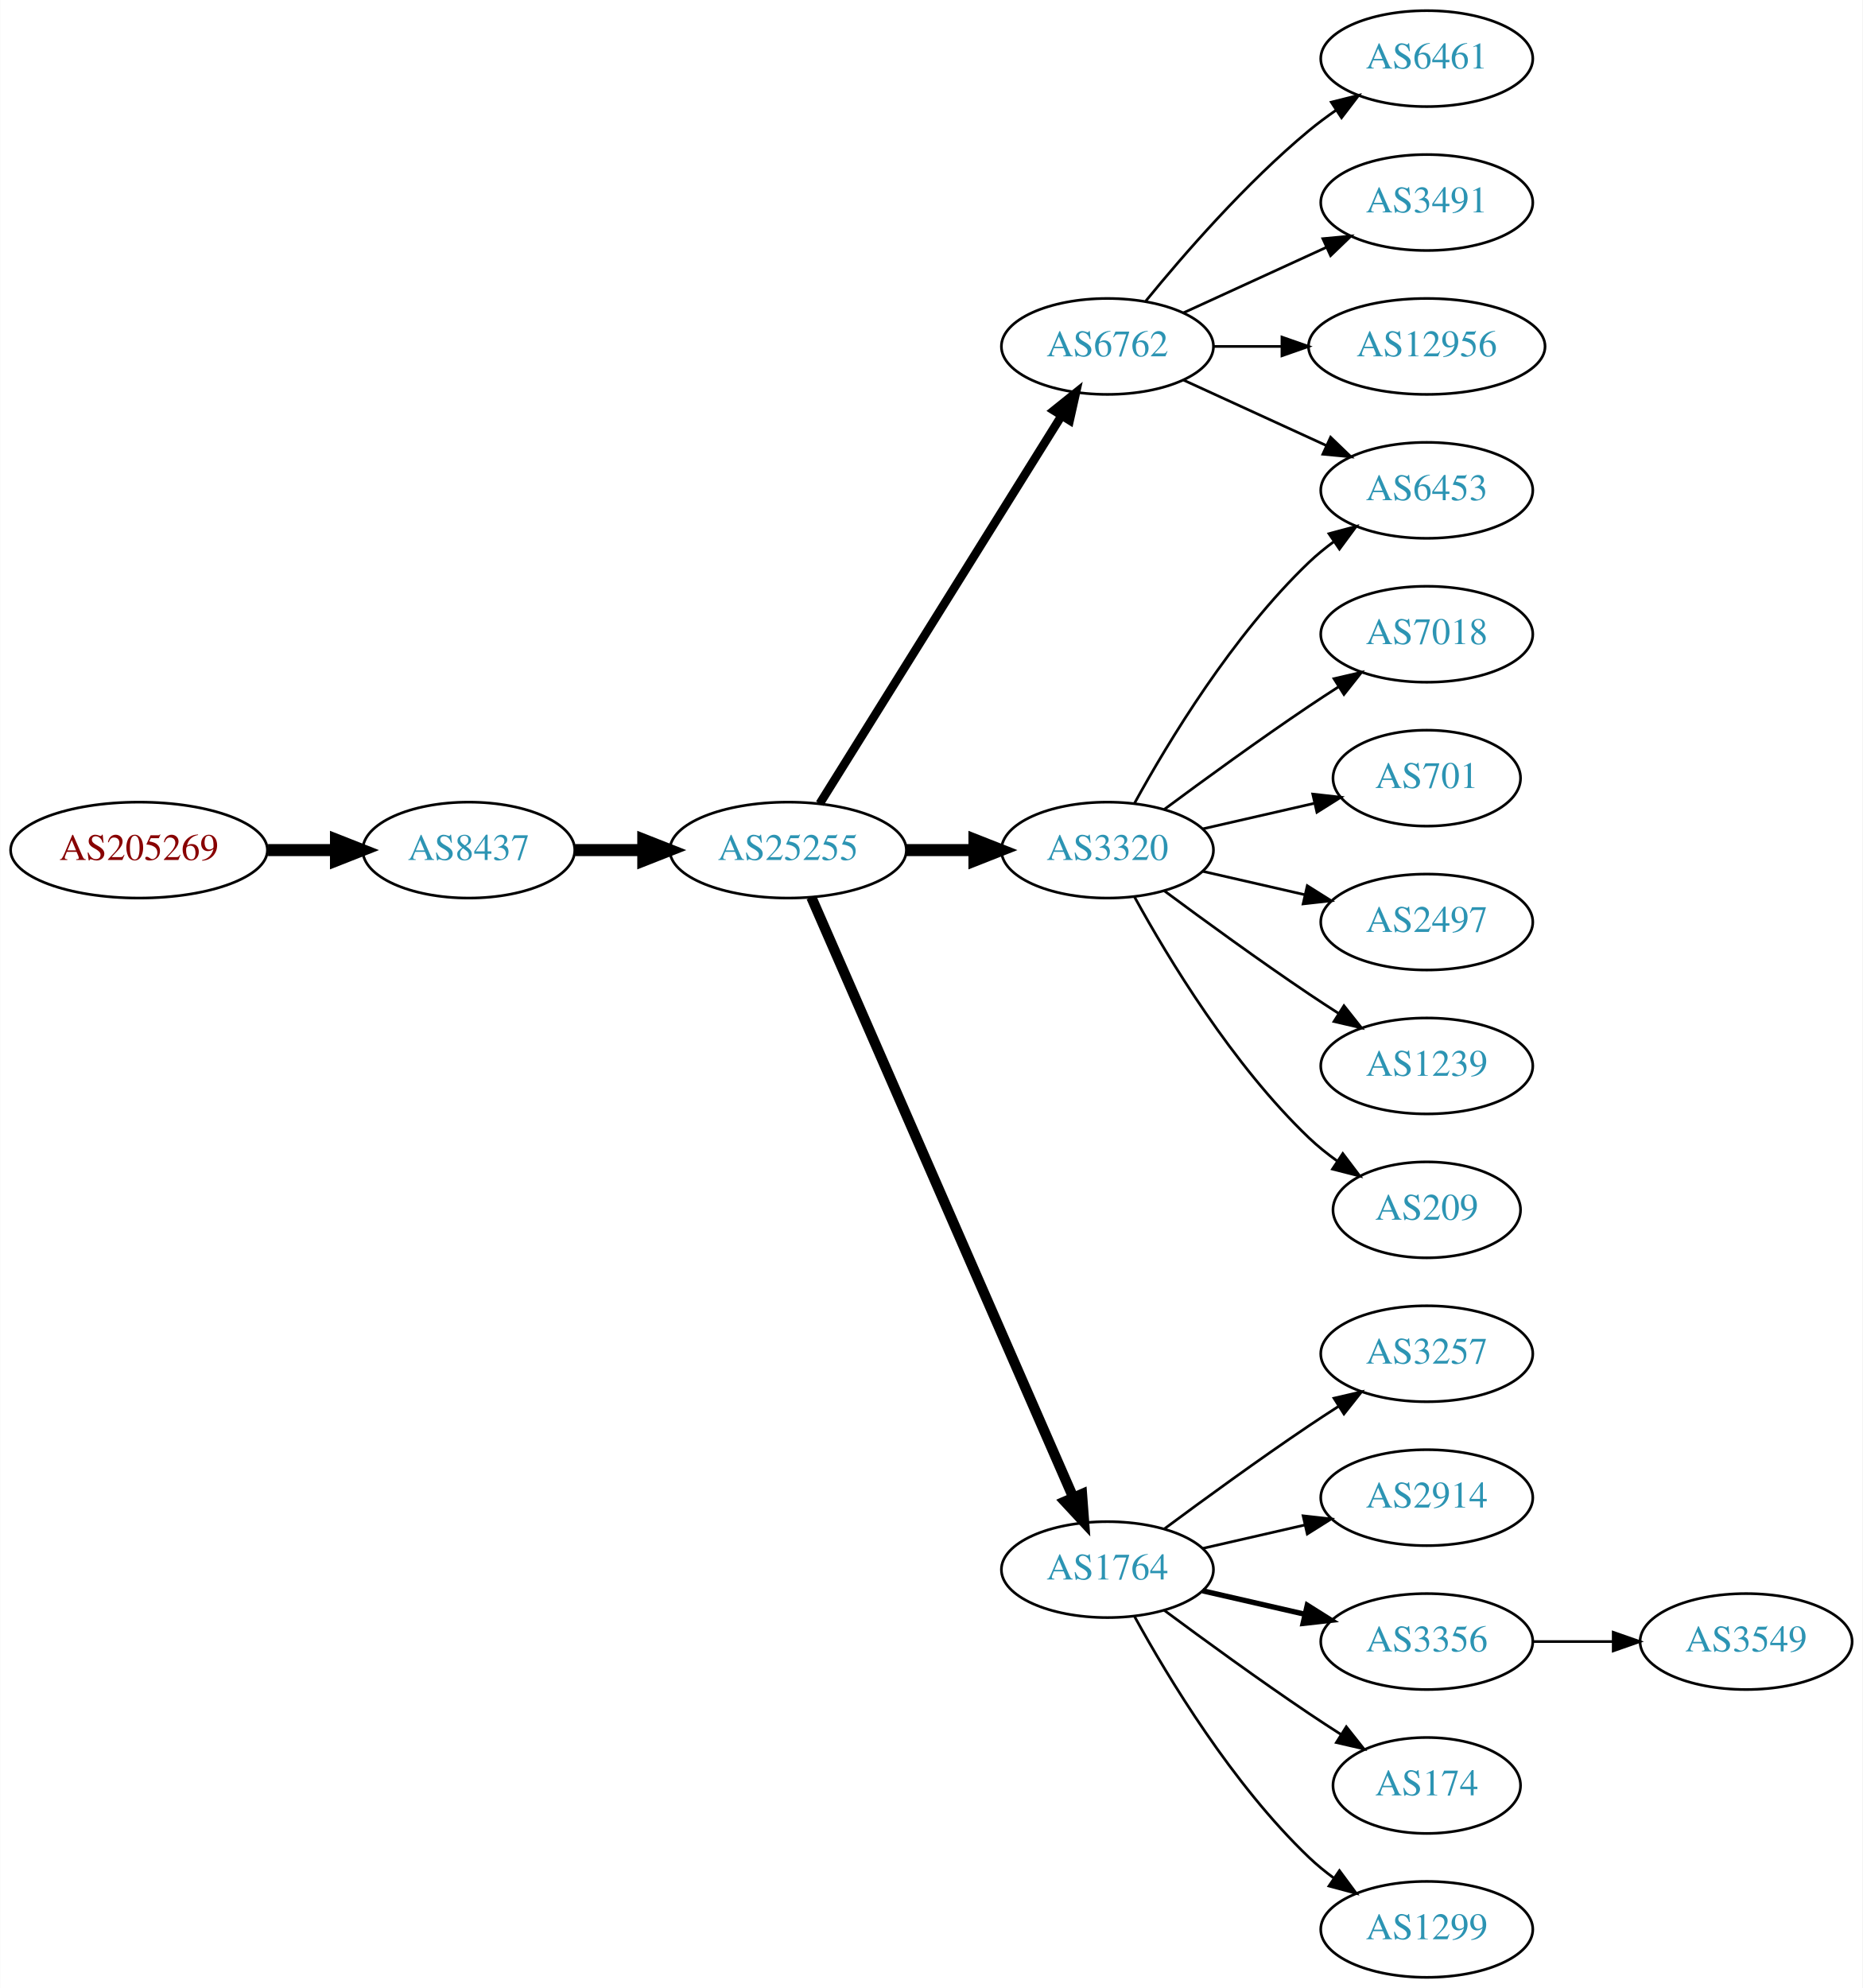
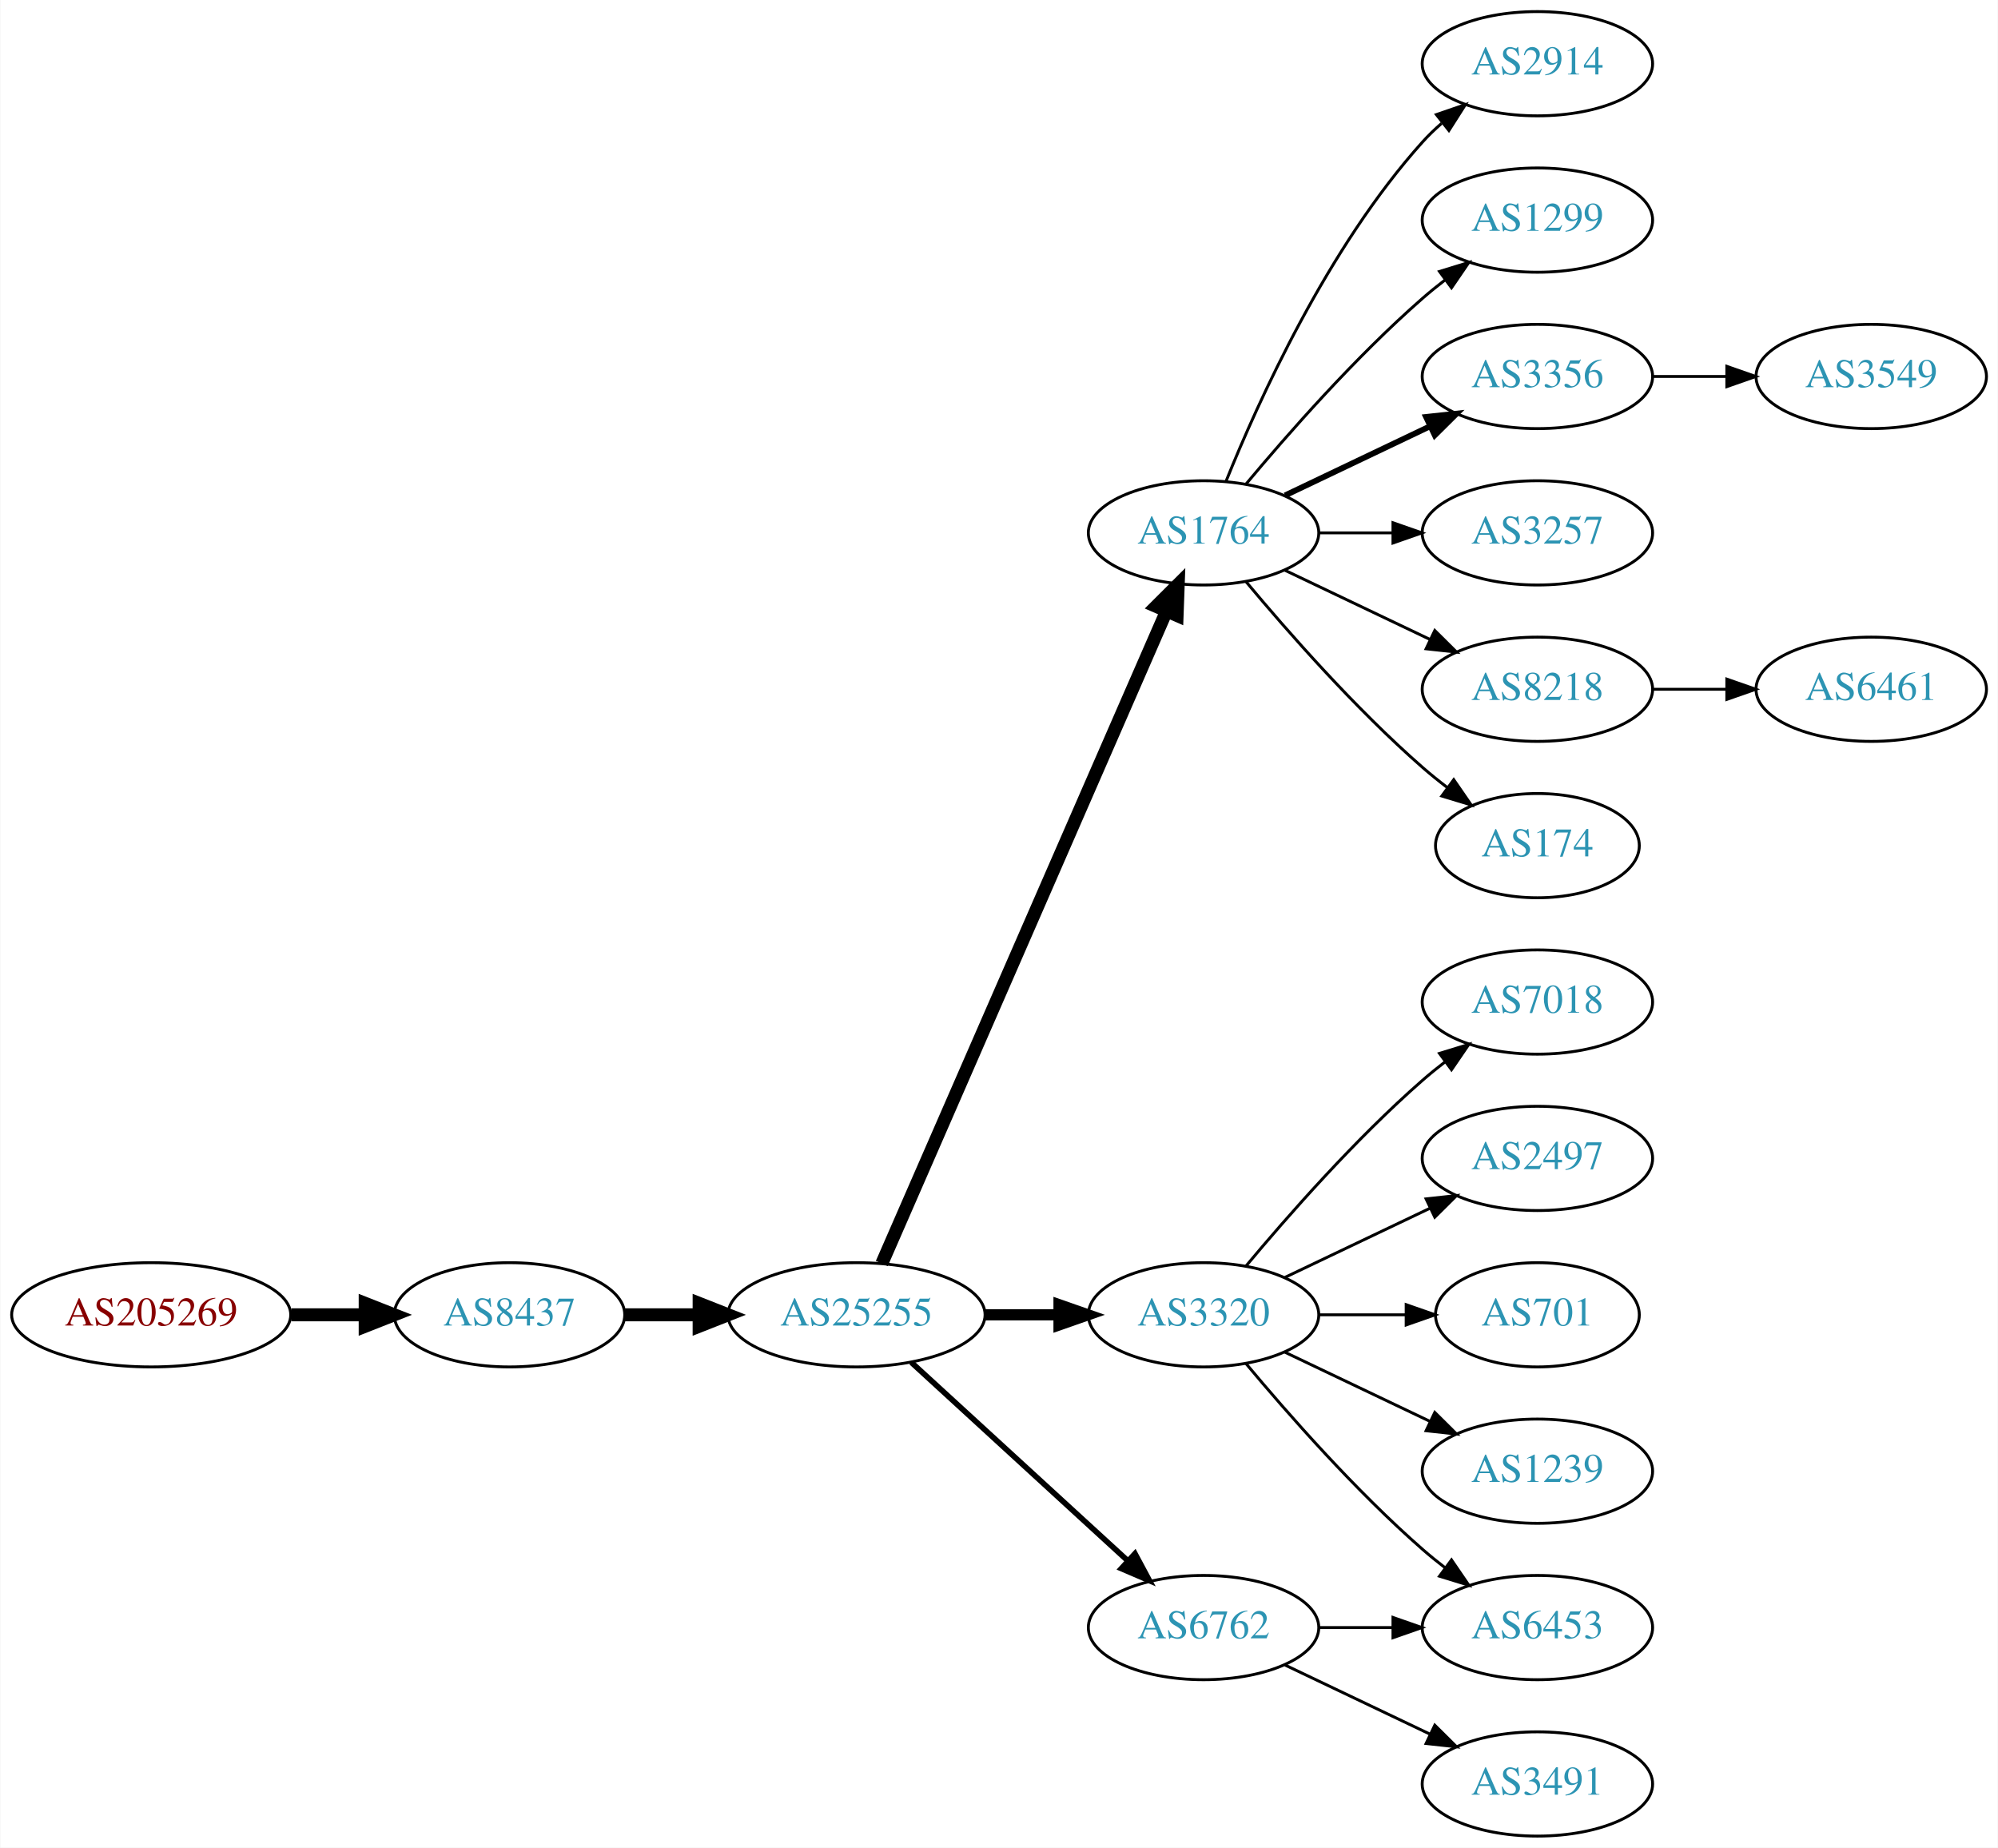
- <svg xmlns="http://www.w3.org/2000/svg" xmlns:xlink="http://www.w3.org/1999/xlink" width="699pt" height="746pt" viewBox="0.00 0.00 698.85 746.00">
-   <g id="graph0" class="graph" transform="scale(1 1) rotate(0) translate(4 742)">
-     <polygon fill="white" stroke="none" points="-4,4 -4,-742 694.855,-742 694.855,4 -4,4" />
+ <svg xmlns="http://www.w3.org/2000/svg" xmlns:xlink="http://www.w3.org/1999/xlink" width="690pt" height="638pt" viewBox="0.00 0.00 689.76 638.00">
+   <g id="graph0" class="graph" transform="scale(1 1) rotate(0) translate(4 634)">
+     <polygon fill="white" stroke="none" points="-4,4 -4,-634 685.755,-634 685.755,4 -4,4" />
    <g id="node1" class="node">
      <g id="a_node1">
        <a xlink:href="/asn/205269" xlink:title="AS205269 ~ Hermann Pfanner Getraenke GmbH [AT]">
-           <ellipse fill="#ffffff" stroke="black" cx="48.096" cy="-423" rx="48.192" ry="18" />
-           <text text-anchor="middle" x="48.096" y="-419.3" font-family="Times,serif" font-size="14.00" fill="#880000">AS205269</text>
+           <ellipse fill="#ffffff" stroke="black" cx="48.096" cy="-180" rx="48.192" ry="18" />
+           <text text-anchor="middle" x="48.096" y="-176.3" font-family="Times,serif" font-size="14.00" fill="#880000">AS205269</text>
        </a>
      </g>
    </g>
    <g id="node2" class="node">
      <g id="a_node2">
        <a xlink:href="/asn/8437" xlink:title="AS8437 ~ Hutchison Drei Austria GmbH [AT]">
-           <ellipse fill="#ffffff" stroke="black" cx="171.838" cy="-423" rx="39.794" ry="18" />
-           <text text-anchor="middle" x="171.838" y="-419.3" font-family="Times,serif" font-size="14.00" fill="#2c94b3">AS8437</text>
+           <ellipse fill="#ffffff" stroke="black" cx="171.838" cy="-180" rx="39.794" ry="18" />
+           <text text-anchor="middle" x="171.838" y="-176.3" font-family="Times,serif" font-size="14.00" fill="#2c94b3">AS8437</text>
        </a>
      </g>
    </g>
    <g id="edge1" class="edge">
-       <path fill="none" stroke="black" stroke-width="4.5" d="M96.513,-423C104.867,-423 113.577,-423 121.969,-423" />
-       <polygon fill="black" stroke="black" stroke-width="4.5" points="122.004,-426.938 132.004,-423 122.004,-419.063 122.004,-426.938" />
+       <path fill="none" stroke="black" stroke-width="4.5" d="M96.513,-180C104.867,-180 113.577,-180 121.969,-180" />
+       <polygon fill="black" stroke="black" stroke-width="4.5" points="122.004,-183.938 132.004,-180 122.004,-176.063 122.004,-183.938" />
    </g>
    <g id="node3" class="node">
      <g id="a_node3">
        <a xlink:href="/asn/25255" xlink:title="AS25255 ~ ==&gt; TELE2 AUSTRIA &lt;== [AT]">
-           <ellipse fill="#ffffff" stroke="black" cx="291.681" cy="-423" rx="44.393" ry="18" />
-           <text text-anchor="middle" x="291.681" y="-419.3" font-family="Times,serif" font-size="14.00" fill="#2c94b3">AS25255</text>
+           <ellipse fill="#ffffff" stroke="black" cx="291.681" cy="-180" rx="44.393" ry="18" />
+           <text text-anchor="middle" x="291.681" y="-176.3" font-family="Times,serif" font-size="14.00" fill="#2c94b3">AS25255</text>
        </a>
      </g>
    </g>
    <g id="edge2" class="edge">
-       <path fill="none" stroke="black" stroke-width="4.5" d="M211.751,-423C219.853,-423 228.528,-423 237.055,-423" />
-       <polygon fill="black" stroke="black" stroke-width="4.5" points="237.332,-426.938 247.332,-423 237.332,-419.063 237.332,-426.938" />
+       <path fill="none" stroke="black" stroke-width="4.5" d="M211.751,-180C219.853,-180 228.528,-180 237.055,-180" />
+       <polygon fill="black" stroke="black" stroke-width="4.5" points="237.332,-183.938 247.332,-180 237.332,-176.063 237.332,-183.938" />
    </g>
    <g id="node4" class="node">
      <g id="a_node4">
-         <a xlink:href="/asn/3320" xlink:title="AS3320 ~ DTAG [DE]">
-           <ellipse fill="#ffffff" stroke="black" cx="411.523" cy="-423" rx="39.794" ry="18" />
-           <text text-anchor="middle" x="411.523" y="-419.3" font-family="Times,serif" font-size="14.00" fill="#2c94b3">AS3320</text>
+         <a xlink:href="/asn/1764" xlink:title="AS1764 ~ NEXTLAYER-AS [AT]">
+           <ellipse fill="#ffffff" stroke="black" cx="411.523" cy="-450" rx="39.794" ry="18" />
+           <text text-anchor="middle" x="411.523" y="-446.3" font-family="Times,serif" font-size="14.00" fill="#2c94b3">AS1764</text>
        </a>
      </g>
    </g>
    <g id="edge3" class="edge">
-       <path fill="none" stroke="black" stroke-width="4.5" d="M335.892,-423C344.204,-423 352.967,-423 361.449,-423" />
-       <polygon fill="black" stroke="black" stroke-width="4.5" points="361.608,-426.938 371.608,-423 361.608,-419.063 361.608,-426.938" />
+       <path fill="none" stroke="black" stroke-width="4.5" d="M300.412,-197.715C320.514,-243.771 374.522,-367.514 398.625,-422.739" />
+       <polygon fill="black" stroke="black" stroke-width="4.5" points="395.154,-424.629 402.763,-432.219 402.371,-421.479 395.154,-424.629" />
    </g>
    <g id="node5" class="node">
      <g id="a_node5">
-         <a xlink:href="/asn/1764" xlink:title="AS1764 ~ NEXTLAYER-AS [AT]">
-           <ellipse fill="#ffffff" stroke="black" cx="411.523" cy="-153" rx="39.794" ry="18" />
-           <text text-anchor="middle" x="411.523" y="-149.3" font-family="Times,serif" font-size="14.00" fill="#2c94b3">AS1764</text>
+         <a xlink:href="/asn/3320" xlink:title="AS3320 ~ DTAG [DE]">
+           <ellipse fill="#ffffff" stroke="black" cx="411.523" cy="-180" rx="39.794" ry="18" />
+           <text text-anchor="middle" x="411.523" y="-176.3" font-family="Times,serif" font-size="14.00" fill="#2c94b3">AS3320</text>
        </a>
      </g>
    </g>
    <g id="edge4" class="edge">
-       <path fill="none" stroke="black" stroke-width="3.857" d="M300.412,-405.285C320.514,-359.229 374.522,-235.486 398.625,-180.261" />
-       <polygon fill="black" stroke="black" stroke-width="3.857" points="401.97,-181.346 402.763,-170.781 395.555,-178.546 401.97,-181.346" />
+       <path fill="none" stroke="black" stroke-width="3.857" d="M335.892,-180C344.204,-180 352.967,-180 361.449,-180" />
+       <polygon fill="black" stroke="black" stroke-width="3.857" points="361.608,-183.5 371.608,-180 361.608,-176.5 361.608,-183.5" />
    </g>
    <g id="node6" class="node">
      <g id="a_node6">
        <a xlink:href="/asn/6762" xlink:title="AS6762 ~ TELECOM ITALIA SPARKLE S.p.A. [IT]">
-           <ellipse fill="#ffffff" stroke="black" cx="411.523" cy="-612" rx="39.794" ry="18" />
-           <text text-anchor="middle" x="411.523" y="-608.3" font-family="Times,serif" font-size="14.00" fill="#2c94b3">AS6762</text>
+           <ellipse fill="#ffffff" stroke="black" cx="411.523" cy="-72" rx="39.794" ry="18" />
+           <text text-anchor="middle" x="411.523" y="-68.3" font-family="Times,serif" font-size="14.00" fill="#2c94b3">AS6762</text>
        </a>
      </g>
    </g>
    <g id="edge5" class="edge">
-       <path fill="none" stroke="black" stroke-width="3.214" d="M303.556,-440.442C324.339,-473.775 369.8,-546.686 394.228,-585.866" />
-       <polygon fill="black" stroke="black" stroke-width="3.214" points="391.413,-587.966 399.674,-594.6 397.353,-584.263 391.413,-587.966" />
+       <path fill="none" stroke="black" stroke-width="1.929" d="M310.578,-163.597C330.507,-145.333 362.864,-115.678 385.341,-95.079" />
+       <polygon fill="black" stroke="black" stroke-width="1.929" points="387.836,-97.54 392.843,-88.203 383.106,-92.38 387.836,-97.54" />
    </g>
    <g id="node7" class="node">
      <g id="a_node7">
-         <a xlink:href="/asn/7018" xlink:title="AS7018 ~ AT&amp;T Services, Inc. [US]">
-           <ellipse fill="#ffffff" stroke="black" cx="531.366" cy="-504" rx="39.794" ry="18" />
-           <text text-anchor="middle" x="531.366" y="-500.3" font-family="Times,serif" font-size="14.00" fill="#2c94b3">AS7018</text>
+         <a xlink:href="/asn/2914" xlink:title="AS2914 ~ NTT America, Inc. [US]">
+           <ellipse fill="#ffffff" stroke="black" cx="526.816" cy="-612" rx="39.794" ry="18" />
+           <text text-anchor="middle" x="526.816" y="-608.3" font-family="Times,serif" font-size="14.00" fill="#2c94b3">AS2914</text>
        </a>
      </g>
    </g>
    <g id="edge6" class="edge">
-       <path fill="none" stroke="black" d="M432.853,-438.277C447.716,-449.304 468.46,-464.407 487.17,-477 490.719,-479.389 494.469,-481.839 498.217,-484.242" />
-       <polygon fill="black" stroke="black" points="496.544,-487.325 506.866,-489.712 500.285,-481.409 496.544,-487.325" />
+       <path fill="none" stroke="black" d="M419.271,-467.787C430.322,-495.243 454.375,-548.578 487.17,-585 489.172,-587.224 491.391,-589.363 493.723,-591.397" />
+       <polygon fill="black" stroke="black" points="491.921,-594.433 501.942,-597.873 496.254,-588.935 491.921,-594.433" />
    </g>
    <g id="node8" class="node">
      <g id="a_node8">
-         <a xlink:href="/asn/701" xlink:title="AS701 ~ UUNET [US]">
-           <ellipse fill="#ffffff" stroke="black" cx="531.366" cy="-450" rx="35.194" ry="18" />
-           <text text-anchor="middle" x="531.366" y="-446.3" font-family="Times,serif" font-size="14.00" fill="#2c94b3">AS701</text>
+         <a xlink:href="/asn/1299" xlink:title="AS1299 ~ Telia Carrier [EU]">
+           <ellipse fill="#ffffff" stroke="black" cx="526.816" cy="-558" rx="39.794" ry="18" />
+           <text text-anchor="middle" x="526.816" y="-554.3" font-family="Times,serif" font-size="14.00" fill="#2c94b3">AS1299</text>
        </a>
      </g>
    </g>
    <g id="edge7" class="edge">
-       <path fill="none" stroke="black" d="M447.242,-430.955C460.335,-433.955 475.357,-437.396 488.998,-440.522" />
-       <polygon fill="black" stroke="black" points="488.576,-444.016 499.105,-442.838 490.139,-437.193 488.576,-444.016" />
+       <path fill="none" stroke="black" d="M426.153,-466.817C440.436,-483.929 463.982,-510.745 487.17,-531 489.635,-533.154 492.274,-535.294 494.971,-537.372" />
+       <polygon fill="black" stroke="black" points="492.996,-540.264 503.125,-543.37 497.144,-534.625 492.996,-540.264" />
    </g>
    <g id="node9" class="node">
      <g id="a_node9">
-         <a xlink:href="/asn/6453" xlink:title="AS6453 ~ TATA COMMUNICATIONS (AMERICA) INC [US]">
-           <ellipse fill="#ffffff" stroke="black" cx="531.366" cy="-558" rx="39.794" ry="18" />
-           <text text-anchor="middle" x="531.366" y="-554.3" font-family="Times,serif" font-size="14.00" fill="#2c94b3">AS6453</text>
+         <a xlink:href="/asn/3356" xlink:title="AS3356 ~ Level 3 Parent, LLC [US]">
+           <ellipse fill="#ffffff" stroke="black" cx="526.816" cy="-504" rx="39.794" ry="18" />
+           <text text-anchor="middle" x="526.816" y="-500.3" font-family="Times,serif" font-size="14.00" fill="#2c94b3">AS3356</text>
        </a>
      </g>
    </g>
    <g id="edge8" class="edge">
-       <path fill="none" stroke="black" d="M421.764,-440.713C434.31,-463.561 458.487,-503.611 487.17,-531 490.038,-533.739 493.227,-536.347 496.536,-538.785" />
-       <polygon fill="black" stroke="black" points="494.659,-541.742 504.895,-544.477 498.599,-535.956 494.659,-541.742" />
+       <path fill="none" stroke="black" stroke-width="2" d="M439.66,-462.934C454.654,-470.081 473.475,-479.052 489.698,-486.785" />
+       <polygon fill="black" stroke="black" stroke-width="2" points="488.368,-490.028 498.901,-491.171 491.38,-483.709 488.368,-490.028" />
    </g>
    <g id="node10" class="node">
      <g id="a_node10">
-         <a xlink:href="/asn/2497" xlink:title="AS2497 ~ Internet Initiative Japan Inc. [JP]">
-           <ellipse fill="#ffffff" stroke="black" cx="531.366" cy="-396" rx="39.794" ry="18" />
-           <text text-anchor="middle" x="531.366" y="-392.3" font-family="Times,serif" font-size="14.00" fill="#2c94b3">AS2497</text>
+         <a xlink:href="/asn/3257" xlink:title="AS3257 ~ GTT [DE]">
+           <ellipse fill="#ffffff" stroke="black" cx="526.816" cy="-450" rx="39.794" ry="18" />
+           <text text-anchor="middle" x="526.816" y="-446.3" font-family="Times,serif" font-size="14.00" fill="#2c94b3">AS3257</text>
        </a>
      </g>
    </g>
    <g id="edge9" class="edge">
-       <path fill="none" stroke="black" d="M447.242,-415.045C459.242,-412.296 472.863,-409.175 485.556,-406.267" />
-       <polygon fill="black" stroke="black" points="486.522,-409.636 495.487,-403.991 484.958,-402.813 486.522,-409.636" />
+       <path fill="none" stroke="black" d="M451.195,-450C459.398,-450 468.162,-450 476.694,-450" />
+       <polygon fill="black" stroke="black" points="476.934,-453.5 486.934,-450 476.933,-446.5 476.934,-453.5" />
    </g>
    <g id="node11" class="node">
      <g id="a_node11">
-         <a xlink:href="/asn/1239" xlink:title="AS1239 ~ Sprint [US]">
-           <ellipse fill="#ffffff" stroke="black" cx="531.366" cy="-342" rx="39.794" ry="18" />
-           <text text-anchor="middle" x="531.366" y="-338.3" font-family="Times,serif" font-size="14.00" fill="#2c94b3">AS1239</text>
+         <a xlink:href="/asn/8218" xlink:title="AS8218 ~ legacy Neotelecoms [FR]">
+           <ellipse fill="#ffffff" stroke="black" cx="526.816" cy="-396" rx="39.794" ry="18" />
+           <text text-anchor="middle" x="526.816" y="-392.3" font-family="Times,serif" font-size="14.00" fill="#2c94b3">AS8218</text>
        </a>
      </g>
    </g>
    <g id="edge10" class="edge">
-       <path fill="none" stroke="black" d="M432.853,-407.723C447.716,-396.696 468.46,-381.593 487.17,-369 490.719,-366.611 494.469,-364.161 498.217,-361.758" />
-       <polygon fill="black" stroke="black" points="500.285,-364.591 506.866,-356.288 496.544,-358.675 500.285,-364.591" />
+       <path fill="none" stroke="black" d="M439.66,-437.066C454.654,-429.919 473.475,-420.948 489.698,-413.215" />
+       <polygon fill="black" stroke="black" points="491.38,-416.291 498.901,-408.829 488.368,-409.972 491.38,-416.291" />
    </g>
    <g id="node12" class="node">
      <g id="a_node12">
-         <a xlink:href="/asn/209" xlink:title="AS209 ~ CenturyLink Communications, LLC [US]">
-           <ellipse fill="#ffffff" stroke="black" cx="531.366" cy="-288" rx="35.194" ry="18" />
-           <text text-anchor="middle" x="531.366" y="-284.3" font-family="Times,serif" font-size="14.00" fill="#2c94b3">AS209</text>
+         <a xlink:href="/asn/174" xlink:title="AS174 ~ Cogent Communications [US]">
+           <ellipse fill="#ffffff" stroke="black" cx="526.816" cy="-342" rx="35.194" ry="18" />
+           <text text-anchor="middle" x="526.816" y="-338.3" font-family="Times,serif" font-size="14.00" fill="#2c94b3">AS174</text>
        </a>
      </g>
    </g>
    <g id="edge11" class="edge">
-       <path fill="none" stroke="black" d="M421.764,-405.287C434.31,-382.439 458.487,-342.389 487.17,-315 490.424,-311.893 494.09,-308.954 497.877,-306.24" />
-       <polygon fill="black" stroke="black" points="499.854,-309.128 506.245,-300.678 495.979,-303.299 499.854,-309.128" />
+       <path fill="none" stroke="black" d="M426.153,-433.183C440.436,-416.071 463.982,-389.255 487.17,-369 489.839,-366.668 492.712,-364.352 495.642,-362.114" />
+       <polygon fill="black" stroke="black" points="497.92,-364.784 503.934,-356.061 493.793,-359.13 497.92,-364.784" />
    </g>
    <g id="node13" class="node">
      <g id="a_node13">
-         <a xlink:href="/asn/3257" xlink:title="AS3257 ~ GTT [DE]">
-           <ellipse fill="#ffffff" stroke="black" cx="531.366" cy="-234" rx="39.794" ry="18" />
-           <text text-anchor="middle" x="531.366" y="-230.3" font-family="Times,serif" font-size="14.00" fill="#2c94b3">AS3257</text>
+         <a xlink:href="/asn/7018" xlink:title="AS7018 ~ AT&amp;T Services, Inc. [US]">
+           <ellipse fill="#ffffff" stroke="black" cx="526.816" cy="-288" rx="39.794" ry="18" />
+           <text text-anchor="middle" x="526.816" y="-284.3" font-family="Times,serif" font-size="14.00" fill="#2c94b3">AS7018</text>
        </a>
      </g>
    </g>
    <g id="edge12" class="edge">
-       <path fill="none" stroke="black" d="M432.853,-168.277C447.716,-179.304 468.46,-194.407 487.17,-207 490.719,-209.389 494.469,-211.839 498.217,-214.242" />
-       <polygon fill="black" stroke="black" points="496.544,-217.325 506.866,-219.712 500.285,-211.409 496.544,-217.325" />
+       <path fill="none" stroke="black" d="M426.153,-196.817C440.436,-213.929 463.982,-240.745 487.17,-261 489.635,-263.154 492.274,-265.294 494.971,-267.372" />
+       <polygon fill="black" stroke="black" points="492.996,-270.264 503.125,-273.37 497.144,-264.625 492.996,-270.264" />
    </g>
    <g id="node14" class="node">
      <g id="a_node14">
-         <a xlink:href="/asn/2914" xlink:title="AS2914 ~ NTT America, Inc. [US]">
-           <ellipse fill="#ffffff" stroke="black" cx="531.366" cy="-180" rx="39.794" ry="18" />
-           <text text-anchor="middle" x="531.366" y="-176.3" font-family="Times,serif" font-size="14.00" fill="#2c94b3">AS2914</text>
+         <a xlink:href="/asn/6453" xlink:title="AS6453 ~ TATA COMMUNICATIONS (AMERICA) INC [US]">
+           <ellipse fill="#ffffff" stroke="black" cx="526.816" cy="-72" rx="39.794" ry="18" />
+           <text text-anchor="middle" x="526.816" y="-68.3" font-family="Times,serif" font-size="14.00" fill="#2c94b3">AS6453</text>
        </a>
      </g>
    </g>
    <g id="edge13" class="edge">
-       <path fill="none" stroke="black" d="M447.242,-160.955C459.242,-163.704 472.863,-166.825 485.556,-169.733" />
-       <polygon fill="black" stroke="black" points="484.958,-173.187 495.487,-172.009 486.522,-166.364 484.958,-173.187" />
+       <path fill="none" stroke="black" d="M426.153,-163.183C440.436,-146.071 463.982,-119.255 487.17,-99 489.635,-96.846 492.274,-94.706 494.971,-92.628" />
+       <polygon fill="black" stroke="black" points="497.144,-95.375 503.125,-86.63 492.996,-89.736 497.144,-95.375" />
    </g>
    <g id="node15" class="node">
      <g id="a_node15">
-         <a xlink:href="/asn/3356" xlink:title="AS3356 ~ Level 3 Parent, LLC [US]">
-           <ellipse fill="#ffffff" stroke="black" cx="531.366" cy="-126" rx="39.794" ry="18" />
-           <text text-anchor="middle" x="531.366" y="-122.3" font-family="Times,serif" font-size="14.00" fill="#2c94b3">AS3356</text>
+         <a xlink:href="/asn/2497" xlink:title="AS2497 ~ Internet Initiative Japan Inc. [JP]">
+           <ellipse fill="#ffffff" stroke="black" cx="526.816" cy="-234" rx="39.794" ry="18" />
+           <text text-anchor="middle" x="526.816" y="-230.3" font-family="Times,serif" font-size="14.00" fill="#2c94b3">AS2497</text>
        </a>
      </g>
    </g>
    <g id="edge14" class="edge">
-       <path fill="none" stroke="black" stroke-width="2" d="M447.242,-145.045C459.242,-142.296 472.863,-139.175 485.556,-136.267" />
-       <polygon fill="black" stroke="black" stroke-width="2" points="486.522,-139.636 495.487,-133.991 484.958,-132.813 486.522,-139.636" />
+       <path fill="none" stroke="black" d="M439.66,-192.934C454.654,-200.081 473.475,-209.052 489.698,-216.785" />
+       <polygon fill="black" stroke="black" points="488.368,-220.028 498.901,-221.171 491.38,-213.709 488.368,-220.028" />
    </g>
    <g id="node16" class="node">
      <g id="a_node16">
-         <a xlink:href="/asn/174" xlink:title="AS174 ~ Cogent Communications [US]">
-           <ellipse fill="#ffffff" stroke="black" cx="531.366" cy="-72" rx="35.194" ry="18" />
-           <text text-anchor="middle" x="531.366" y="-68.3" font-family="Times,serif" font-size="14.00" fill="#2c94b3">AS174</text>
+         <a xlink:href="/asn/701" xlink:title="AS701 ~ UUNET [US]">
+           <ellipse fill="#ffffff" stroke="black" cx="526.816" cy="-180" rx="35.194" ry="18" />
+           <text text-anchor="middle" x="526.816" y="-176.3" font-family="Times,serif" font-size="14.00" fill="#2c94b3">AS701</text>
        </a>
      </g>
    </g>
    <g id="edge15" class="edge">
-       <path fill="none" stroke="black" d="M432.853,-137.723C447.716,-126.696 468.46,-111.593 487.17,-99 490.987,-96.43 495.037,-93.79 499.067,-91.214" />
-       <polygon fill="black" stroke="black" points="501.171,-94.025 507.761,-85.729 497.436,-88.105 501.171,-94.025" />
+       <path fill="none" stroke="black" d="M451.195,-180C460.901,-180 471.391,-180 481.354,-180" />
+       <polygon fill="black" stroke="black" points="481.491,-183.5 491.491,-180 481.49,-176.5 481.491,-183.5" />
    </g>
    <g id="node17" class="node">
      <g id="a_node17">
-         <a xlink:href="/asn/1299" xlink:title="AS1299 ~ Telia Carrier [EU]">
-           <ellipse fill="#ffffff" stroke="black" cx="531.366" cy="-18" rx="39.794" ry="18" />
-           <text text-anchor="middle" x="531.366" y="-14.3" font-family="Times,serif" font-size="14.00" fill="#2c94b3">AS1299</text>
+         <a xlink:href="/asn/1239" xlink:title="AS1239 ~ Sprint [US]">
+           <ellipse fill="#ffffff" stroke="black" cx="526.816" cy="-126" rx="39.794" ry="18" />
+           <text text-anchor="middle" x="526.816" y="-122.3" font-family="Times,serif" font-size="14.00" fill="#2c94b3">AS1239</text>
        </a>
      </g>
    </g>
    <g id="edge16" class="edge">
-       <path fill="none" stroke="black" d="M421.764,-135.287C434.31,-112.439 458.487,-72.389 487.17,-45 490.038,-42.261 493.227,-39.653 496.536,-37.215" />
-       <polygon fill="black" stroke="black" points="498.599,-40.044 504.895,-31.523 494.659,-34.258 498.599,-40.044" />
-     </g>
-     <g id="edge20" class="edge">
-       <path fill="none" stroke="black" d="M440.152,-599.339C456.109,-592.027 476.379,-582.739 493.662,-574.819" />
-       <polygon fill="black" stroke="black" points="495.277,-577.929 502.91,-570.581 492.361,-571.565 495.277,-577.929" />
+       <path fill="none" stroke="black" d="M439.66,-167.066C454.654,-159.919 473.475,-150.948 489.698,-143.215" />
+       <polygon fill="black" stroke="black" points="491.38,-146.291 498.901,-138.829 488.368,-139.972 491.38,-146.291" />
+     </g>
+     <g id="edge17" class="edge">
+       <path fill="none" stroke="black" d="M451.195,-72C459.398,-72 468.162,-72 476.694,-72" />
+       <polygon fill="black" stroke="black" points="476.934,-75.5 486.934,-72 476.933,-68.5 476.934,-75.5" />
+     </g>
+     <g id="node18" class="node">
+       <g id="a_node18">
+         <a xlink:href="/asn/3491" xlink:title="AS3491 ~ PCCW Global, Inc. [US]">
+           <ellipse fill="#ffffff" stroke="black" cx="526.816" cy="-18" rx="39.794" ry="18" />
+           <text text-anchor="middle" x="526.816" y="-14.3" font-family="Times,serif" font-size="14.00" fill="#2c94b3">AS3491</text>
+         </a>
+       </g>
+     </g>
+     <g id="edge18" class="edge">
+       <path fill="none" stroke="black" d="M439.66,-59.066C454.654,-51.919 473.475,-42.948 489.698,-35.215" />
+       <polygon fill="black" stroke="black" points="491.38,-38.291 498.901,-30.829 488.368,-31.972 491.38,-38.291" />
    </g>
    <g id="node19" class="node">
      <g id="a_node19">
-         <a xlink:href="/asn/6461" xlink:title="AS6461 ~ Zayo Bandwidth [US]">
-           <ellipse fill="#ffffff" stroke="black" cx="531.366" cy="-720" rx="39.794" ry="18" />
-           <text text-anchor="middle" x="531.366" y="-716.3" font-family="Times,serif" font-size="14.00" fill="#2c94b3">AS6461</text>
-         </a>
-       </g>
-     </g>
-     <g id="edge18" class="edge">
-       <path fill="none" stroke="black" d="M425.942,-629.065C440.057,-646.375 463.471,-673.345 487.17,-693 490.386,-695.668 493.886,-698.27 497.457,-700.741" />
-       <polygon fill="black" stroke="black" points="495.535,-703.666 505.813,-706.236 499.381,-697.817 495.535,-703.666" />
+         <a xlink:href="/asn/3549" xlink:title="AS3549 ~ Level 3 Parent, LLC [US]">
+           <ellipse fill="#ffffff" stroke="black" cx="642.109" cy="-504" rx="39.794" ry="18" />
+           <text text-anchor="middle" x="642.109" y="-500.3" font-family="Times,serif" font-size="14.00" fill="#2c94b3">AS3549</text>
+         </a>
+       </g>
+     </g>
+     <g id="edge19" class="edge">
+       <path fill="none" stroke="black" d="M566.488,-504C574.691,-504 583.455,-504 591.987,-504" />
+       <polygon fill="black" stroke="black" points="592.227,-507.5 602.226,-504 592.226,-500.5 592.227,-507.5" />
    </g>
    <g id="node20" class="node">
      <g id="a_node20">
-         <a xlink:href="/asn/3491" xlink:title="AS3491 ~ PCCW Global, Inc. [US]">
-           <ellipse fill="#ffffff" stroke="black" cx="531.366" cy="-666" rx="39.794" ry="18" />
-           <text text-anchor="middle" x="531.366" y="-662.3" font-family="Times,serif" font-size="14.00" fill="#2c94b3">AS3491</text>
-         </a>
-       </g>
-     </g>
-     <g id="edge19" class="edge">
-       <path fill="none" stroke="black" d="M440.152,-624.661C456.109,-631.973 476.379,-641.261 493.662,-649.181" />
-       <polygon fill="black" stroke="black" points="492.361,-652.435 502.91,-653.419 495.277,-646.071 492.361,-652.435" />
-     </g>
-     <g id="node21" class="node">
-       <g id="a_node21">
-         <a xlink:href="/asn/12956" xlink:title="AS12956 ~ TELXIUS [ES]">
-           <ellipse fill="#ffffff" stroke="black" cx="531.366" cy="-612" rx="44.393" ry="18" />
-           <text text-anchor="middle" x="531.366" y="-608.3" font-family="Times,serif" font-size="14.00" fill="#2c94b3">AS12956</text>
-         </a>
-       </g>
-     </g>
-     <g id="edge21" class="edge">
-       <path fill="none" stroke="black" d="M451.436,-612C459.538,-612 468.214,-612 476.74,-612" />
-       <polygon fill="black" stroke="black" points="477.018,-615.5 487.017,-612 477.017,-608.5 477.018,-615.5" />
-     </g>
-     <g id="node18" class="node">
-       <g id="a_node18">
-         <a xlink:href="/asn/3549" xlink:title="AS3549 ~ Level 3 Parent, LLC [US]">
-           <ellipse fill="#ffffff" stroke="black" cx="651.208" cy="-126" rx="39.794" ry="18" />
-           <text text-anchor="middle" x="651.208" y="-122.3" font-family="Times,serif" font-size="14.00" fill="#2c94b3">AS3549</text>
-         </a>
-       </g>
-     </g>
-     <g id="edge17" class="edge">
-       <path fill="none" stroke="black" d="M571.278,-126C580.832,-126 591.181,-126 601.144,-126" />
-       <polygon fill="black" stroke="black" points="601.336,-129.5 611.336,-126 601.336,-122.5 601.336,-129.5" />
+         <a xlink:href="/asn/6461" xlink:title="AS6461 ~ Zayo Bandwidth [US]">
+           <ellipse fill="#ffffff" stroke="black" cx="642.109" cy="-396" rx="39.794" ry="18" />
+           <text text-anchor="middle" x="642.109" y="-392.3" font-family="Times,serif" font-size="14.00" fill="#2c94b3">AS6461</text>
+         </a>
+       </g>
+     </g>
+     <g id="edge20" class="edge">
+       <path fill="none" stroke="black" d="M566.488,-396C574.691,-396 583.455,-396 591.987,-396" />
+       <polygon fill="black" stroke="black" points="592.227,-399.5 602.226,-396 592.226,-392.5 592.227,-399.5" />
    </g>
  </g>
</svg>
